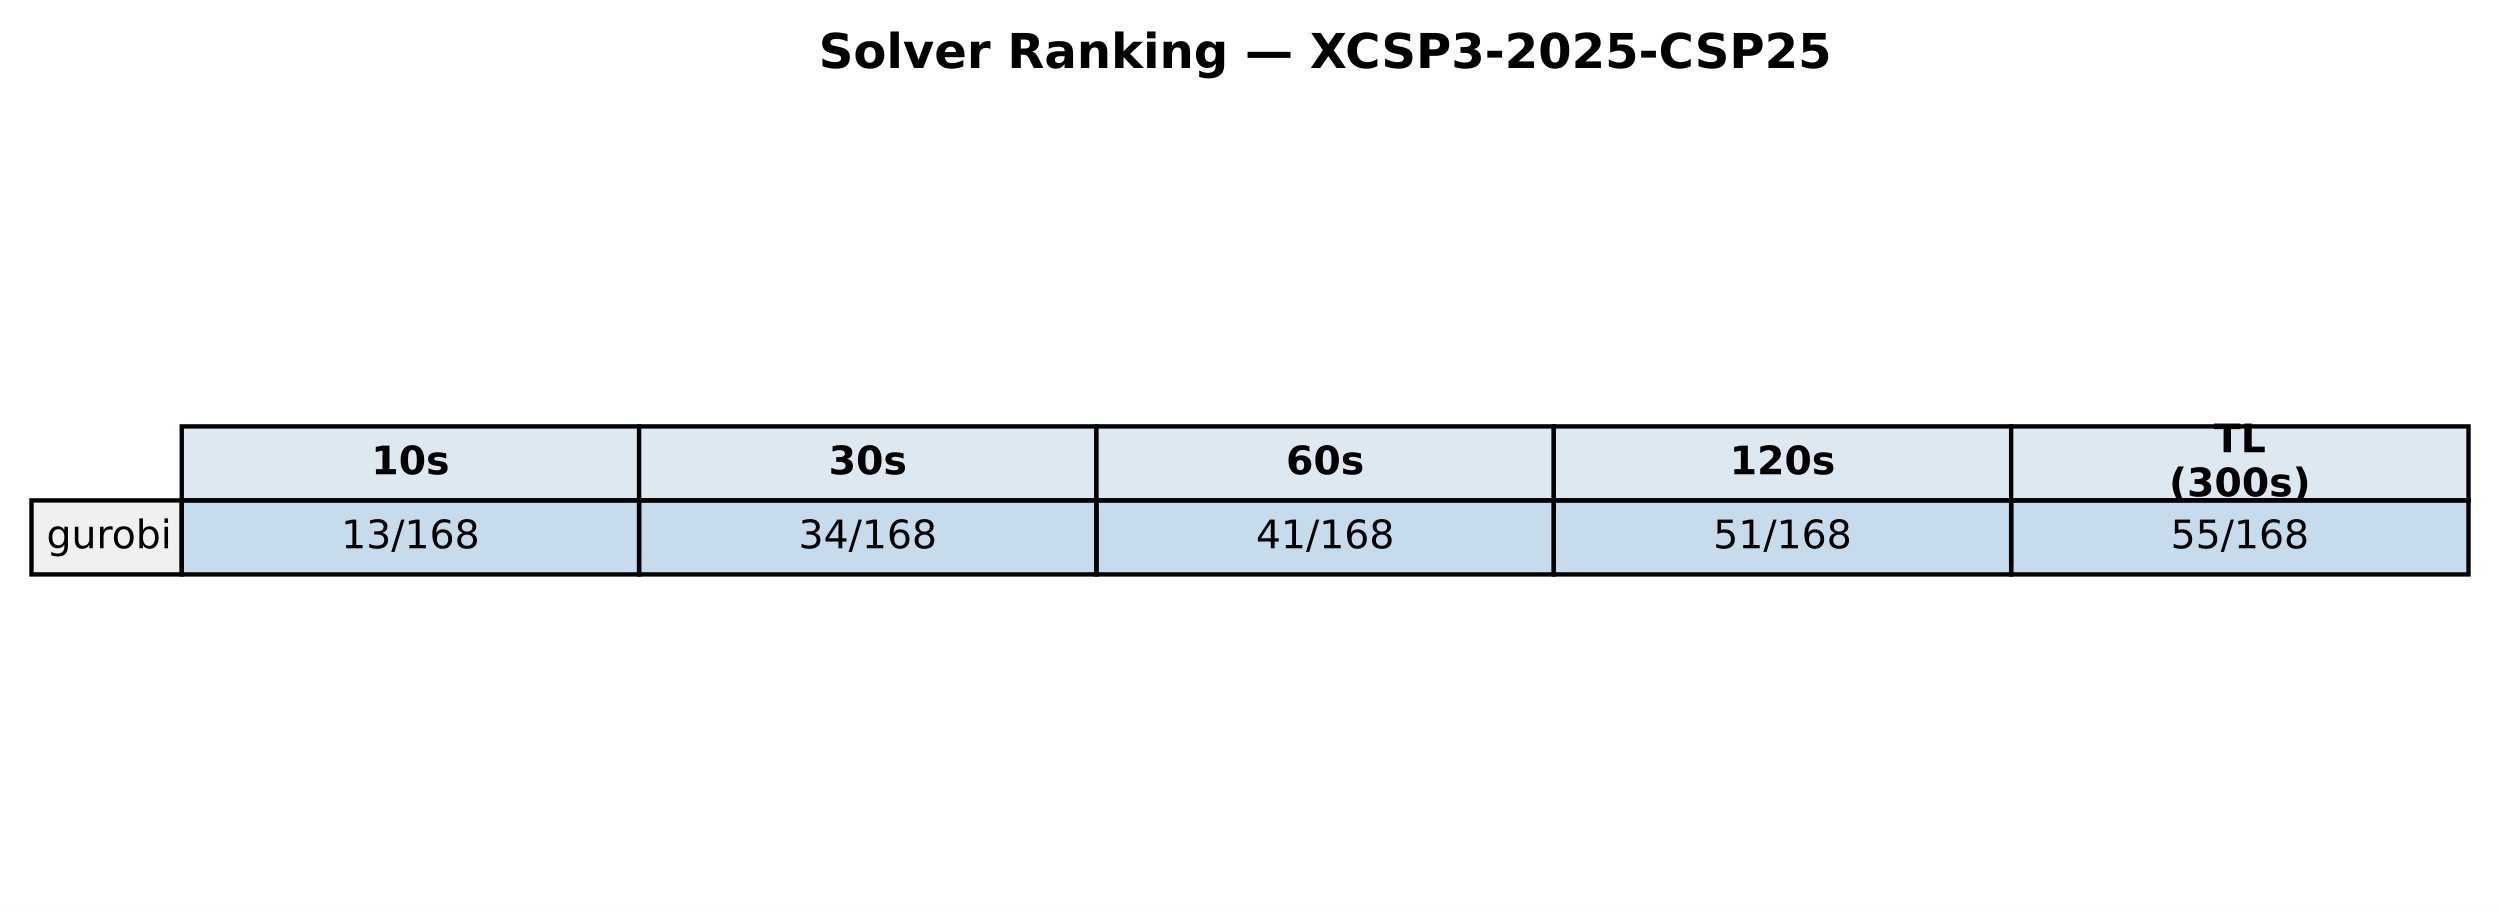
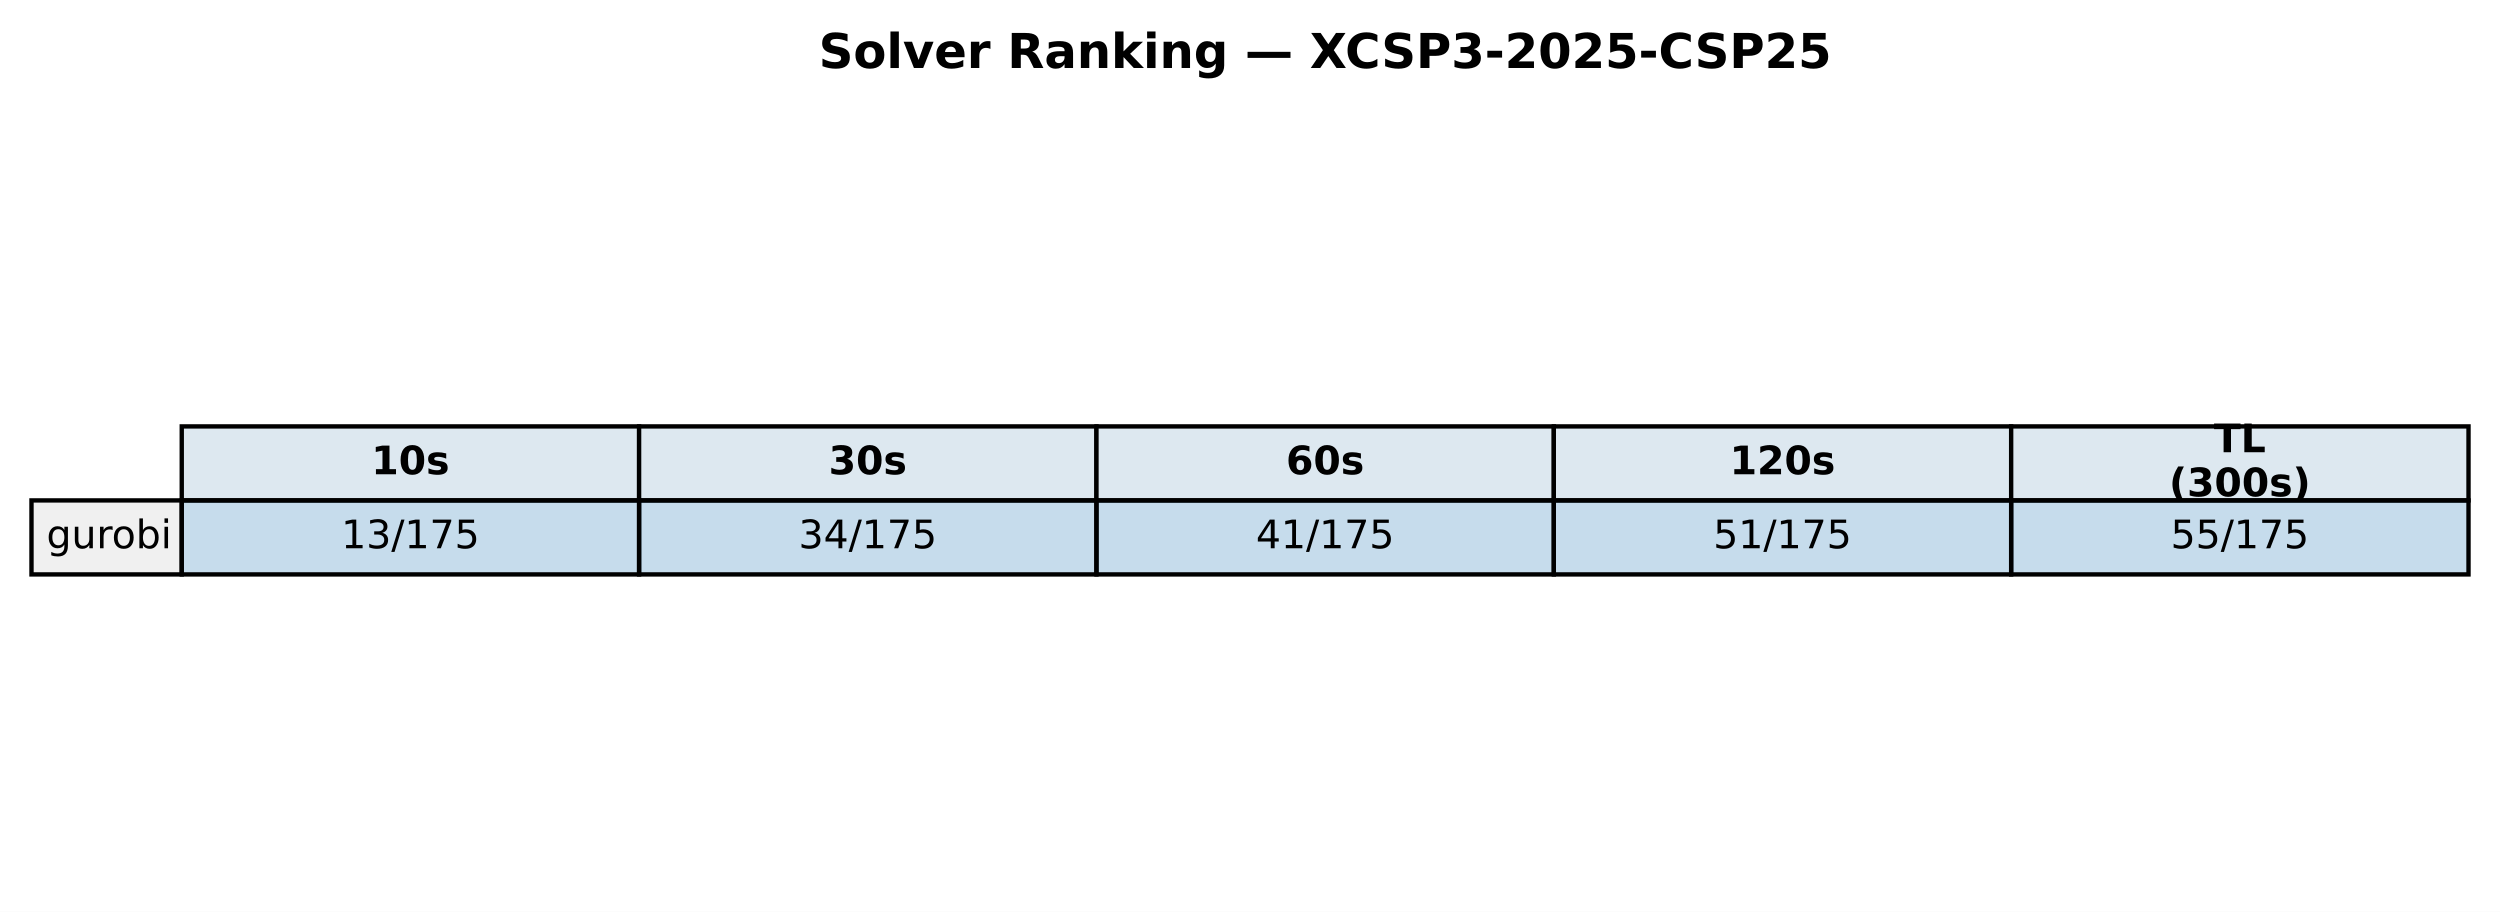
<svg xmlns="http://www.w3.org/2000/svg" xmlns:xlink="http://www.w3.org/1999/xlink" width="571.72pt" height="208.518pt" viewBox="0 0 571.72 208.518" version="1.1">
  <defs>
    <style type="text/css">*{stroke-linejoin: round; stroke-linecap: butt}</style>
  </defs>
  <g id="figure_1">
    <g id="patch_1">
      <path d="M 0 208.518  L 571.72 208.518  L 571.72 0  L 0 0  z " style="fill: #ffffff" />
    </g>
    <g id="axes_1">
      <g id="table_1">
        <g id="patch_2">
          <path d="M 41.563 114.438  L 146.154 114.438  L 146.154 97.514  L 41.563 97.514  z " style="fill: #dde8f0; stroke: #000000; stroke-linejoin: miter" />
        </g>
        <g id="text_1">
          <g transform="translate(84.91809 108.4594) scale(0.09 -0.09)">
            <defs>
              <path id="DejaVuSans-Bold-31" d="M 750 831  L 1813 831  L 1813 3847  L 722 3622  L 722 4441  L 1806 4666  L 2950 4666  L 2950 831  L 4013 831  L 4013 0  L 750 0  L 750 831  z " transform="scale(0.015625)" />
              <path id="DejaVuSans-Bold-30" d="M 2944 2338  Q 2944 3213 2780 3570  Q 2616 3928 2228 3928  Q 1841 3928 1675 3570  Q 1509 3213 1509 2338  Q 1509 1453 1675 1090  Q 1841 728 2228 728  Q 2613 728 2778 1090  Q 2944 1453 2944 2338  z M 4147 2328  Q 4147 1169 3647 539  Q 3147 -91 2228 -91  Q 1306 -91 806 539  Q 306 1169 306 2328  Q 306 3491 806 4120  Q 1306 4750 2228 4750  Q 3147 4750 3647 4120  Q 4147 3491 4147 2328  z " transform="scale(0.015625)" />
              <path id="DejaVuSans-Bold-73" d="M 3272 3391  L 3272 2541  Q 2913 2691 2578 2766  Q 2244 2841 1947 2841  Q 1628 2841 1473 2761  Q 1319 2681 1319 2516  Q 1319 2381 1436 2309  Q 1553 2238 1856 2203  L 2053 2175  Q 2913 2066 3209 1816  Q 3506 1566 3506 1031  Q 3506 472 3093 190  Q 2681 -91 1863 -91  Q 1516 -91 1145 -36  Q 775 19 384 128  L 384 978  Q 719 816 1070 734  Q 1422 653 1784 653  Q 2113 653 2278 743  Q 2444 834 2444 1013  Q 2444 1163 2330 1236  Q 2216 1309 1875 1350  L 1678 1375  Q 931 1469 631 1722  Q 331 1975 331 2491  Q 331 3047 712 3315  Q 1094 3584 1881 3584  Q 2191 3584 2531 3537  Q 2872 3491 3272 3391  z " transform="scale(0.015625)" />
            </defs>
            <use xlink:href="#DejaVuSans-Bold-31" />
            <use xlink:href="#DejaVuSans-Bold-30" transform="translate(69.58008 0)" />
            <use xlink:href="#DejaVuSans-Bold-73" transform="translate(139.1602 0)" />
          </g>
        </g>
        <g id="patch_3">
          <path d="M 146.154 114.438  L 250.746 114.438  L 250.746 97.514  L 146.154 97.514  z " style="fill: #dde8f0; stroke: #000000; stroke-linejoin: miter" />
        </g>
        <g id="text_2">
          <g transform="translate(189.5096 108.4594) scale(0.09 -0.09)">
            <defs>
              <path id="DejaVuSans-Bold-33" d="M 2981 2516  Q 3453 2394 3698 2092  Q 3944 1791 3944 1325  Q 3944 631 3412 270  Q 2881 -91 1863 -91  Q 1503 -91 1142 -33  Q 781 25 428 141  L 428 1069  Q 766 900 1098 814  Q 1431 728 1753 728  Q 2231 728 2486 893  Q 2741 1059 2741 1369  Q 2741 1688 2480 1852  Q 2219 2016 1709 2016  L 1228 2016  L 1228 2791  L 1734 2791  Q 2188 2791 2409 2933  Q 2631 3075 2631 3366  Q 2631 3634 2415 3781  Q 2200 3928 1806 3928  Q 1516 3928 1219 3862  Q 922 3797 628 3669  L 628 4550  Q 984 4650 1334 4700  Q 1684 4750 2022 4750  Q 2931 4750 3382 4451  Q 3834 4153 3834 3553  Q 3834 3144 3618 2883  Q 3403 2622 2981 2516  z " transform="scale(0.015625)" />
            </defs>
            <use xlink:href="#DejaVuSans-Bold-33" />
            <use xlink:href="#DejaVuSans-Bold-30" transform="translate(69.58008 0)" />
            <use xlink:href="#DejaVuSans-Bold-73" transform="translate(139.1602 0)" />
          </g>
        </g>
        <g id="patch_4">
          <path d="M 250.746 114.438  L 355.337 114.438  L 355.337 97.514  L 250.746 97.514  z " style="fill: #dde8f0; stroke: #000000; stroke-linejoin: miter" />
        </g>
        <g id="text_3">
          <g transform="translate(294.1011 108.4594) scale(0.09 -0.09)">
            <defs>
              <path id="DejaVuSans-Bold-36" d="M 2316 2303  Q 2000 2303 1842 2098  Q 1684 1894 1684 1484  Q 1684 1075 1842 870  Q 2000 666 2316 666  Q 2634 666 2792 870  Q 2950 1075 2950 1484  Q 2950 1894 2792 2098  Q 2634 2303 2316 2303  z M 3803 4544  L 3803 3681  Q 3506 3822 3243 3889  Q 2981 3956 2731 3956  Q 2194 3956 1894 3657  Q 1594 3359 1544 2772  Q 1750 2925 1990 3001  Q 2231 3078 2516 3078  Q 3231 3078 3670 2659  Q 4109 2241 4109 1563  Q 4109 813 3618 361  Q 3128 -91 2303 -91  Q 1394 -91 895 523  Q 397 1138 397 2266  Q 397 3422 980 4083  Q 1563 4744 2578 4744  Q 2900 4744 3203 4694  Q 3506 4644 3803 4544  z " transform="scale(0.015625)" />
            </defs>
            <use xlink:href="#DejaVuSans-Bold-36" />
            <use xlink:href="#DejaVuSans-Bold-30" transform="translate(69.58008 0)" />
            <use xlink:href="#DejaVuSans-Bold-73" transform="translate(139.1602 0)" />
          </g>
        </g>
        <g id="patch_5">
          <path d="M 355.337 114.438  L 459.929 114.438  L 459.929 97.514  L 355.337 97.514  z " style="fill: #dde8f0; stroke: #000000; stroke-linejoin: miter" />
        </g>
        <g id="text_4">
          <g transform="translate(395.5616 108.4594) scale(0.09 -0.09)">
            <defs>
              <path id="DejaVuSans-Bold-32" d="M 1844 884  L 3897 884  L 3897 0  L 506 0  L 506 884  L 2209 2388  Q 2438 2594 2547 2791  Q 2656 2988 2656 3200  Q 2656 3528 2436 3728  Q 2216 3928 1850 3928  Q 1569 3928 1234 3808  Q 900 3688 519 3450  L 519 4475  Q 925 4609 1322 4679  Q 1719 4750 2100 4750  Q 2938 4750 3402 4381  Q 3866 4013 3866 3353  Q 3866 2972 3669 2642  Q 3472 2313 2841 1759  L 1844 884  z " transform="scale(0.015625)" />
            </defs>
            <use xlink:href="#DejaVuSans-Bold-31" />
            <use xlink:href="#DejaVuSans-Bold-32" transform="translate(69.58008 0)" />
            <use xlink:href="#DejaVuSans-Bold-30" transform="translate(139.1602 0)" />
            <use xlink:href="#DejaVuSans-Bold-73" transform="translate(208.7402 0)" />
          </g>
        </g>
        <g id="patch_6">
          <path d="M 459.929 114.438  L 564.52 114.438  L 564.52 97.514  L 459.929 97.514  z " style="fill: #dde8f0; stroke: #000000; stroke-linejoin: miter" />
        </g>
        <g id="text_5">
          <g transform="translate(506.2872 103.4204) scale(0.09 -0.09)">
            <defs>
              <path id="DejaVuSans-Bold-54" d="M 31 4666  L 4331 4666  L 4331 3756  L 2784 3756  L 2784 0  L 1581 0  L 1581 3756  L 31 3756  L 31 4666  z " transform="scale(0.015625)" />
              <path id="DejaVuSans-Bold-4c" d="M 588 4666  L 1791 4666  L 1791 909  L 3903 909  L 3903 0  L 588 0  L 588 4666  z " transform="scale(0.015625)" />
            </defs>
            <use xlink:href="#DejaVuSans-Bold-54" />
            <use xlink:href="#DejaVuSans-Bold-4c" transform="translate(68.21289 0)" />
          </g>
          <g transform="translate(496.0399 113.4984) scale(0.09 -0.09)">
            <defs>
              <path id="DejaVuSans-Bold-28" d="M 2413 -844  L 1484 -844  Q 1006 -72 778 623  Q 550 1319 550 2003  Q 550 2688 779 3389  Q 1009 4091 1484 4856  L 2413 4856  Q 2013 4116 1813 3408  Q 1613 2700 1613 2009  Q 1613 1319 1811 609  Q 2009 -100 2413 -844  z " transform="scale(0.015625)" />
              <path id="DejaVuSans-Bold-29" d="M 513 -844  Q 913 -100 1113 609  Q 1313 1319 1313 2009  Q 1313 2700 1113 3408  Q 913 4116 513 4856  L 1441 4856  Q 1916 4091 2145 3389  Q 2375 2688 2375 2003  Q 2375 1319 2147 623  Q 1919 -72 1441 -844  L 513 -844  z " transform="scale(0.015625)" />
            </defs>
            <use xlink:href="#DejaVuSans-Bold-28" />
            <use xlink:href="#DejaVuSans-Bold-33" transform="translate(45.70312 0)" />
            <use xlink:href="#DejaVuSans-Bold-30" transform="translate(115.2832 0)" />
            <use xlink:href="#DejaVuSans-Bold-30" transform="translate(184.8633 0)" />
            <use xlink:href="#DejaVuSans-Bold-73" transform="translate(254.4434 0)" />
            <use xlink:href="#DejaVuSans-Bold-29" transform="translate(313.9648 0)" />
          </g>
        </g>
        <g id="patch_7">
          <path d="M 7.2 131.363  L 41.563 131.363  L 41.563 114.438  L 7.2 114.438  z " style="fill: #f0f0f0; stroke: #000000; stroke-linejoin: miter" />
        </g>
        <g id="text_6">
          <g transform="translate(10.63626 125.3841) scale(0.09 -0.09)">
            <defs>
              <path id="DejaVuSans-67" d="M 2906 1791  Q 2906 2416 2648 2759  Q 2391 3103 1925 3103  Q 1463 3103 1205 2759  Q 947 2416 947 1791  Q 947 1169 1205 825  Q 1463 481 1925 481  Q 2391 481 2648 825  Q 2906 1169 2906 1791  z M 3481 434  Q 3481 -459 3084 -895  Q 2688 -1331 1869 -1331  Q 1566 -1331 1297 -1286  Q 1028 -1241 775 -1147  L 775 -588  Q 1028 -725 1275 -790  Q 1522 -856 1778 -856  Q 2344 -856 2625 -561  Q 2906 -266 2906 331  L 2906 616  Q 2728 306 2450 153  Q 2172 0 1784 0  Q 1141 0 747 490  Q 353 981 353 1791  Q 353 2603 747 3093  Q 1141 3584 1784 3584  Q 2172 3584 2450 3431  Q 2728 3278 2906 2969  L 2906 3500  L 3481 3500  L 3481 434  z " transform="scale(0.015625)" />
              <path id="DejaVuSans-75" d="M 544 1381  L 544 3500  L 1119 3500  L 1119 1403  Q 1119 906 1312 657  Q 1506 409 1894 409  Q 2359 409 2629 706  Q 2900 1003 2900 1516  L 2900 3500  L 3475 3500  L 3475 0  L 2900 0  L 2900 538  Q 2691 219 2414 64  Q 2138 -91 1772 -91  Q 1169 -91 856 284  Q 544 659 544 1381  z M 1991 3584  L 1991 3584  z " transform="scale(0.015625)" />
              <path id="DejaVuSans-72" d="M 2631 2963  Q 2534 3019 2420 3045  Q 2306 3072 2169 3072  Q 1681 3072 1420 2755  Q 1159 2438 1159 1844  L 1159 0  L 581 0  L 581 3500  L 1159 3500  L 1159 2956  Q 1341 3275 1631 3429  Q 1922 3584 2338 3584  Q 2397 3584 2469 3576  Q 2541 3569 2628 3553  L 2631 2963  z " transform="scale(0.015625)" />
              <path id="DejaVuSans-6f" d="M 1959 3097  Q 1497 3097 1228 2736  Q 959 2375 959 1747  Q 959 1119 1226 758  Q 1494 397 1959 397  Q 2419 397 2687 759  Q 2956 1122 2956 1747  Q 2956 2369 2687 2733  Q 2419 3097 1959 3097  z M 1959 3584  Q 2709 3584 3137 3096  Q 3566 2609 3566 1747  Q 3566 888 3137 398  Q 2709 -91 1959 -91  Q 1206 -91 779 398  Q 353 888 353 1747  Q 353 2609 779 3096  Q 1206 3584 1959 3584  z " transform="scale(0.015625)" />
              <path id="DejaVuSans-62" d="M 3116 1747  Q 3116 2381 2855 2742  Q 2594 3103 2138 3103  Q 1681 3103 1420 2742  Q 1159 2381 1159 1747  Q 1159 1113 1420 752  Q 1681 391 2138 391  Q 2594 391 2855 752  Q 3116 1113 3116 1747  z M 1159 2969  Q 1341 3281 1617 3432  Q 1894 3584 2278 3584  Q 2916 3584 3314 3078  Q 3713 2572 3713 1747  Q 3713 922 3314 415  Q 2916 -91 2278 -91  Q 1894 -91 1617 61  Q 1341 213 1159 525  L 1159 0  L 581 0  L 581 4863  L 1159 4863  L 1159 2969  z " transform="scale(0.015625)" />
              <path id="DejaVuSans-69" d="M 603 3500  L 1178 3500  L 1178 0  L 603 0  L 603 3500  z M 603 4863  L 1178 4863  L 1178 4134  L 603 4134  L 603 4863  z " transform="scale(0.015625)" />
            </defs>
            <use xlink:href="#DejaVuSans-67" />
            <use xlink:href="#DejaVuSans-75" transform="translate(63.47656 0)" />
            <use xlink:href="#DejaVuSans-72" transform="translate(126.8555 0)" />
            <use xlink:href="#DejaVuSans-6f" transform="translate(165.7188 0)" />
            <use xlink:href="#DejaVuSans-62" transform="translate(226.9004 0)" />
            <use xlink:href="#DejaVuSans-69" transform="translate(290.377 0)" />
          </g>
        </g>
        <g id="patch_8">
          <path d="M 41.563 131.363  L 146.154 131.363  L 146.154 114.438  L 41.563 114.438  z " style="fill: #1f77b4; fill-opacity: 0.25; stroke: #000000; stroke-linejoin: miter" />
        </g>
        <g id="text_7">
          <g transform="translate(78.02676 125.3841) scale(0.09 -0.09)">
            <defs>
              <path id="DejaVuSans-31" d="M 794 531  L 1825 531  L 1825 4091  L 703 3866  L 703 4441  L 1819 4666  L 2450 4666  L 2450 531  L 3481 531  L 3481 0  L 794 0  L 794 531  z " transform="scale(0.015625)" />
              <path id="DejaVuSans-33" d="M 2597 2516  Q 3050 2419 3304 2112  Q 3559 1806 3559 1356  Q 3559 666 3084 287  Q 2609 -91 1734 -91  Q 1441 -91 1130 -33  Q 819 25 488 141  L 488 750  Q 750 597 1062 519  Q 1375 441 1716 441  Q 2309 441 2620 675  Q 2931 909 2931 1356  Q 2931 1769 2642 2001  Q 2353 2234 1838 2234  L 1294 2234  L 1294 2753  L 1863 2753  Q 2328 2753 2575 2939  Q 2822 3125 2822 3475  Q 2822 3834 2567 4026  Q 2313 4219 1838 4219  Q 1578 4219 1281 4162  Q 984 4106 628 3988  L 628 4550  Q 988 4650 1302 4700  Q 1616 4750 1894 4750  Q 2613 4750 3031 4423  Q 3450 4097 3450 3541  Q 3450 3153 3228 2886  Q 3006 2619 2597 2516  z " transform="scale(0.015625)" />
              <path id="DejaVuSans-2f" d="M 1625 4666  L 2156 4666  L 531 -594  L 0 -594  L 1625 4666  z " transform="scale(0.015625)" />
-               <path id="DejaVuSans-36" d="M 2113 2584  Q 1688 2584 1439 2293  Q 1191 2003 1191 1497  Q 1191 994 1439 701  Q 1688 409 2113 409  Q 2538 409 2786 701  Q 3034 994 3034 1497  Q 3034 2003 2786 2293  Q 2538 2584 2113 2584  z M 3366 4563  L 3366 3988  Q 3128 4100 2886 4159  Q 2644 4219 2406 4219  Q 1781 4219 1451 3797  Q 1122 3375 1075 2522  Q 1259 2794 1537 2939  Q 1816 3084 2150 3084  Q 2853 3084 3261 2657  Q 3669 2231 3669 1497  Q 3669 778 3244 343  Q 2819 -91 2113 -91  Q 1303 -91 875 529  Q 447 1150 447 2328  Q 447 3434 972 4092  Q 1497 4750 2381 4750  Q 2619 4750 2861 4703  Q 3103 4656 3366 4563  z " transform="scale(0.015625)" />
-               <path id="DejaVuSans-38" d="M 2034 2216  Q 1584 2216 1326 1975  Q 1069 1734 1069 1313  Q 1069 891 1326 650  Q 1584 409 2034 409  Q 2484 409 2743 651  Q 3003 894 3003 1313  Q 3003 1734 2745 1975  Q 2488 2216 2034 2216  z M 1403 2484  Q 997 2584 770 2862  Q 544 3141 544 3541  Q 544 4100 942 4425  Q 1341 4750 2034 4750  Q 2731 4750 3128 4425  Q 3525 4100 3525 3541  Q 3525 3141 3298 2862  Q 3072 2584 2669 2484  Q 3125 2378 3379 2068  Q 3634 1759 3634 1313  Q 3634 634 3220 271  Q 2806 -91 2034 -91  Q 1263 -91 848 271  Q 434 634 434 1313  Q 434 1759 690 2068  Q 947 2378 1403 2484  z M 1172 3481  Q 1172 3119 1398 2916  Q 1625 2713 2034 2713  Q 2441 2713 2670 2916  Q 2900 3119 2900 3481  Q 2900 3844 2670 4047  Q 2441 4250 2034 4250  Q 1625 4250 1398 4047  Q 1172 3844 1172 3481  z " transform="scale(0.015625)" />
+               <path id="DejaVuSans-37" d="M 525 4666  L 3525 4666  L 3525 4397  L 1831 0  L 1172 0  L 2766 4134  L 525 4134  L 525 4666  z " transform="scale(0.015625)" />
+               <path id="DejaVuSans-35" d="M 691 4666  L 3169 4666  L 3169 4134  L 1269 4134  L 1269 2991  Q 1406 3038 1543 3061  Q 1681 3084 1819 3084  Q 2600 3084 3056 2656  Q 3513 2228 3513 1497  Q 3513 744 3044 326  Q 2575 -91 1722 -91  Q 1428 -91 1123 -41  Q 819 9 494 109  L 494 744  Q 775 591 1075 516  Q 1375 441 1709 441  Q 2250 441 2565 725  Q 2881 1009 2881 1497  Q 2881 1984 2565 2268  Q 2250 2553 1709 2553  Q 1456 2553 1204 2497  Q 953 2441 691 2322  L 691 4666  z " transform="scale(0.015625)" />
            </defs>
            <use xlink:href="#DejaVuSans-31" />
            <use xlink:href="#DejaVuSans-33" transform="translate(63.62305 0)" />
            <use xlink:href="#DejaVuSans-2f" transform="translate(127.2461 0)" />
            <use xlink:href="#DejaVuSans-31" transform="translate(160.9375 0)" />
-             <use xlink:href="#DejaVuSans-36" transform="translate(224.5605 0)" />
-             <use xlink:href="#DejaVuSans-38" transform="translate(288.1836 0)" />
+             <use xlink:href="#DejaVuSans-37" transform="translate(224.5605 0)" />
+             <use xlink:href="#DejaVuSans-35" transform="translate(288.1836 0)" />
          </g>
        </g>
        <g id="patch_9">
          <path d="M 146.154 131.363  L 250.746 131.363  L 250.746 114.438  L 146.154 114.438  z " style="fill: #1f77b4; fill-opacity: 0.25; stroke: #000000; stroke-linejoin: miter" />
        </g>
        <g id="text_8">
          <g transform="translate(182.6183 125.3841) scale(0.09 -0.09)">
            <defs>
              <path id="DejaVuSans-34" d="M 2419 4116  L 825 1625  L 2419 1625  L 2419 4116  z M 2253 4666  L 3047 4666  L 3047 1625  L 3713 1625  L 3713 1100  L 3047 1100  L 3047 0  L 2419 0  L 2419 1100  L 313 1100  L 313 1709  L 2253 4666  z " transform="scale(0.015625)" />
            </defs>
            <use xlink:href="#DejaVuSans-33" />
            <use xlink:href="#DejaVuSans-34" transform="translate(63.62305 0)" />
            <use xlink:href="#DejaVuSans-2f" transform="translate(127.2461 0)" />
            <use xlink:href="#DejaVuSans-31" transform="translate(160.9375 0)" />
-             <use xlink:href="#DejaVuSans-36" transform="translate(224.5605 0)" />
-             <use xlink:href="#DejaVuSans-38" transform="translate(288.1836 0)" />
+             <use xlink:href="#DejaVuSans-37" transform="translate(224.5605 0)" />
+             <use xlink:href="#DejaVuSans-35" transform="translate(288.1836 0)" />
          </g>
        </g>
        <g id="patch_10">
          <path d="M 250.746 131.363  L 355.337 131.363  L 355.337 114.438  L 250.746 114.438  z " style="fill: #1f77b4; fill-opacity: 0.25; stroke: #000000; stroke-linejoin: miter" />
        </g>
        <g id="text_9">
          <g transform="translate(287.2098 125.3841) scale(0.09 -0.09)">
            <use xlink:href="#DejaVuSans-34" />
            <use xlink:href="#DejaVuSans-31" transform="translate(63.62305 0)" />
            <use xlink:href="#DejaVuSans-2f" transform="translate(127.2461 0)" />
            <use xlink:href="#DejaVuSans-31" transform="translate(160.9375 0)" />
-             <use xlink:href="#DejaVuSans-36" transform="translate(224.5605 0)" />
-             <use xlink:href="#DejaVuSans-38" transform="translate(288.1836 0)" />
+             <use xlink:href="#DejaVuSans-37" transform="translate(224.5605 0)" />
+             <use xlink:href="#DejaVuSans-35" transform="translate(288.1836 0)" />
          </g>
        </g>
        <g id="patch_11">
          <path d="M 355.337 131.363  L 459.929 131.363  L 459.929 114.438  L 355.337 114.438  z " style="fill: #1f77b4; fill-opacity: 0.25; stroke: #000000; stroke-linejoin: miter" />
        </g>
        <g id="text_10">
          <g transform="translate(391.8013 125.3841) scale(0.09 -0.09)">
-             <defs>
-               <path id="DejaVuSans-35" d="M 691 4666  L 3169 4666  L 3169 4134  L 1269 4134  L 1269 2991  Q 1406 3038 1543 3061  Q 1681 3084 1819 3084  Q 2600 3084 3056 2656  Q 3513 2228 3513 1497  Q 3513 744 3044 326  Q 2575 -91 1722 -91  Q 1428 -91 1123 -41  Q 819 9 494 109  L 494 744  Q 775 591 1075 516  Q 1375 441 1709 441  Q 2250 441 2565 725  Q 2881 1009 2881 1497  Q 2881 1984 2565 2268  Q 2250 2553 1709 2553  Q 1456 2553 1204 2497  Q 953 2441 691 2322  L 691 4666  z " transform="scale(0.015625)" />
-             </defs>
            <use xlink:href="#DejaVuSans-35" />
            <use xlink:href="#DejaVuSans-31" transform="translate(63.62305 0)" />
            <use xlink:href="#DejaVuSans-2f" transform="translate(127.2461 0)" />
            <use xlink:href="#DejaVuSans-31" transform="translate(160.9375 0)" />
-             <use xlink:href="#DejaVuSans-36" transform="translate(224.5605 0)" />
-             <use xlink:href="#DejaVuSans-38" transform="translate(288.1836 0)" />
+             <use xlink:href="#DejaVuSans-37" transform="translate(224.5605 0)" />
+             <use xlink:href="#DejaVuSans-35" transform="translate(288.1836 0)" />
          </g>
        </g>
        <g id="patch_12">
          <path d="M 459.929 131.363  L 564.52 131.363  L 564.52 114.438  L 459.929 114.438  z " style="fill: #1f77b4; fill-opacity: 0.25; stroke: #000000; stroke-linejoin: miter" />
        </g>
        <g id="text_11">
          <g transform="translate(496.3928 125.3841) scale(0.09 -0.09)">
            <use xlink:href="#DejaVuSans-35" />
            <use xlink:href="#DejaVuSans-35" transform="translate(63.62305 0)" />
            <use xlink:href="#DejaVuSans-2f" transform="translate(127.2461 0)" />
            <use xlink:href="#DejaVuSans-31" transform="translate(160.9375 0)" />
-             <use xlink:href="#DejaVuSans-36" transform="translate(224.5605 0)" />
-             <use xlink:href="#DejaVuSans-38" transform="translate(288.1836 0)" />
+             <use xlink:href="#DejaVuSans-37" transform="translate(224.5605 0)" />
+             <use xlink:href="#DejaVuSans-35" transform="translate(288.1836 0)" />
          </g>
        </g>
      </g>
      <g id="text_12">
        <g transform="translate(187.2303 15.55828) scale(0.11 -0.11)">
          <defs>
            <path id="DejaVuSans-Bold-53" d="M 3834 4519  L 3834 3531  Q 3450 3703 3084 3790  Q 2719 3878 2394 3878  Q 1963 3878 1756 3759  Q 1550 3641 1550 3391  Q 1550 3203 1689 3098  Q 1828 2994 2194 2919  L 2706 2816  Q 3484 2659 3812 2340  Q 4141 2022 4141 1434  Q 4141 663 3683 286  Q 3225 -91 2284 -91  Q 1841 -91 1394 -6  Q 947 78 500 244  L 500 1259  Q 947 1022 1364 901  Q 1781 781 2169 781  Q 2563 781 2772 912  Q 2981 1044 2981 1288  Q 2981 1506 2839 1625  Q 2697 1744 2272 1838  L 1806 1941  Q 1106 2091 782 2419  Q 459 2747 459 3303  Q 459 4000 909 4375  Q 1359 4750 2203 4750  Q 2588 4750 2994 4692  Q 3400 4634 3834 4519  z " transform="scale(0.015625)" />
            <path id="DejaVuSans-Bold-6f" d="M 2203 2784  Q 1831 2784 1636 2517  Q 1441 2250 1441 1747  Q 1441 1244 1636 976  Q 1831 709 2203 709  Q 2569 709 2762 976  Q 2956 1244 2956 1747  Q 2956 2250 2762 2517  Q 2569 2784 2203 2784  z M 2203 3584  Q 3106 3584 3614 3096  Q 4122 2609 4122 1747  Q 4122 884 3614 396  Q 3106 -91 2203 -91  Q 1297 -91 786 396  Q 275 884 275 1747  Q 275 2609 786 3096  Q 1297 3584 2203 3584  z " transform="scale(0.015625)" />
            <path id="DejaVuSans-Bold-6c" d="M 538 4863  L 1656 4863  L 1656 0  L 538 0  L 538 4863  z " transform="scale(0.015625)" />
            <path id="DejaVuSans-Bold-76" d="M 97 3500  L 1216 3500  L 2088 1081  L 2956 3500  L 4078 3500  L 2700 0  L 1472 0  L 97 3500  z " transform="scale(0.015625)" />
            <path id="DejaVuSans-Bold-65" d="M 4031 1759  L 4031 1441  L 1416 1441  Q 1456 1047 1700 850  Q 1944 653 2381 653  Q 2734 653 3104 758  Q 3475 863 3866 1075  L 3866 213  Q 3469 63 3072 -14  Q 2675 -91 2278 -91  Q 1328 -91 801 392  Q 275 875 275 1747  Q 275 2603 792 3093  Q 1309 3584 2216 3584  Q 3041 3584 3536 3087  Q 4031 2591 4031 1759  z M 2881 2131  Q 2881 2450 2695 2645  Q 2509 2841 2209 2841  Q 1884 2841 1681 2658  Q 1478 2475 1428 2131  L 2881 2131  z " transform="scale(0.015625)" />
            <path id="DejaVuSans-Bold-72" d="M 3138 2547  Q 2991 2616 2845 2648  Q 2700 2681 2553 2681  Q 2122 2681 1889 2404  Q 1656 2128 1656 1613  L 1656 0  L 538 0  L 538 3500  L 1656 3500  L 1656 2925  Q 1872 3269 2151 3426  Q 2431 3584 2822 3584  Q 2878 3584 2943 3579  Q 3009 3575 3134 3559  L 3138 2547  z " transform="scale(0.015625)" />
            <path id="DejaVuSans-Bold-20" transform="scale(0.015625)" />
            <path id="DejaVuSans-Bold-52" d="M 2297 2597  Q 2675 2597 2839 2737  Q 3003 2878 3003 3200  Q 3003 3519 2839 3656  Q 2675 3794 2297 3794  L 1791 3794  L 1791 2597  L 2297 2597  z M 1791 1766  L 1791 0  L 588 0  L 588 4666  L 2425 4666  Q 3347 4666 3776 4356  Q 4206 4047 4206 3378  Q 4206 2916 3982 2619  Q 3759 2322 3309 2181  Q 3556 2125 3751 1926  Q 3947 1728 4147 1325  L 4800 0  L 3519 0  L 2950 1159  Q 2778 1509 2601 1637  Q 2425 1766 2131 1766  L 1791 1766  z " transform="scale(0.015625)" />
            <path id="DejaVuSans-Bold-61" d="M 2106 1575  Q 1756 1575 1579 1456  Q 1403 1338 1403 1106  Q 1403 894 1545 773  Q 1688 653 1941 653  Q 2256 653 2472 879  Q 2688 1106 2688 1447  L 2688 1575  L 2106 1575  z M 3816 1997  L 3816 0  L 2688 0  L 2688 519  Q 2463 200 2181 54  Q 1900 -91 1497 -91  Q 953 -91 614 226  Q 275 544 275 1050  Q 275 1666 698 1953  Q 1122 2241 2028 2241  L 2688 2241  L 2688 2328  Q 2688 2594 2478 2717  Q 2269 2841 1825 2841  Q 1466 2841 1156 2769  Q 847 2697 581 2553  L 581 3406  Q 941 3494 1303 3539  Q 1666 3584 2028 3584  Q 2975 3584 3395 3211  Q 3816 2838 3816 1997  z " transform="scale(0.015625)" />
            <path id="DejaVuSans-Bold-6e" d="M 4056 2131  L 4056 0  L 2931 0  L 2931 347  L 2931 1631  Q 2931 2084 2911 2256  Q 2891 2428 2841 2509  Q 2775 2619 2662 2680  Q 2550 2741 2406 2741  Q 2056 2741 1856 2470  Q 1656 2200 1656 1722  L 1656 0  L 538 0  L 538 3500  L 1656 3500  L 1656 2988  Q 1909 3294 2193 3439  Q 2478 3584 2822 3584  Q 3428 3584 3742 3212  Q 4056 2841 4056 2131  z " transform="scale(0.015625)" />
            <path id="DejaVuSans-Bold-6b" d="M 538 4863  L 1656 4863  L 1656 2216  L 2944 3500  L 4244 3500  L 2534 1894  L 4378 0  L 3022 0  L 1656 1459  L 1656 0  L 538 0  L 538 4863  z " transform="scale(0.015625)" />
            <path id="DejaVuSans-Bold-69" d="M 538 3500  L 1656 3500  L 1656 0  L 538 0  L 538 3500  z M 538 4863  L 1656 4863  L 1656 3950  L 538 3950  L 538 4863  z " transform="scale(0.015625)" />
            <path id="DejaVuSans-Bold-67" d="M 2919 594  Q 2688 288 2409 144  Q 2131 0 1766 0  Q 1125 0 706 504  Q 288 1009 288 1791  Q 288 2575 706 3076  Q 1125 3578 1766 3578  Q 2131 3578 2409 3434  Q 2688 3291 2919 2981  L 2919 3500  L 4044 3500  L 4044 353  Q 4044 -491 3511 -936  Q 2978 -1381 1966 -1381  Q 1638 -1381 1331 -1331  Q 1025 -1281 716 -1178  L 716 -306  Q 1009 -475 1290 -558  Q 1572 -641 1856 -641  Q 2406 -641 2662 -400  Q 2919 -159 2919 353  L 2919 594  z M 2181 2772  Q 1834 2772 1640 2515  Q 1447 2259 1447 1791  Q 1447 1309 1634 1061  Q 1822 813 2181 813  Q 2531 813 2725 1069  Q 2919 1325 2919 1791  Q 2919 2259 2725 2515  Q 2531 2772 2181 2772  z " transform="scale(0.015625)" />
            <path id="DejaVuSans-Bold-2014" d="M 344 2156  L 6056 2156  L 6056 1350  L 344 1350  L 344 2156  z " transform="scale(0.015625)" />
            <path id="DejaVuSans-Bold-58" d="M 3188 2381  L 4806 0  L 3553 0  L 2463 1594  L 1381 0  L 122 0  L 1741 2381  L 184 4666  L 1441 4666  L 2463 3163  L 3481 4666  L 4744 4666  L 3188 2381  z " transform="scale(0.015625)" />
            <path id="DejaVuSans-Bold-43" d="M 4288 256  Q 3956 84 3597 -3  Q 3238 -91 2847 -91  Q 1681 -91 1000 561  Q 319 1213 319 2328  Q 319 3447 1000 4098  Q 1681 4750 2847 4750  Q 3238 4750 3597 4662  Q 3956 4575 4288 4403  L 4288 3438  Q 3953 3666 3628 3772  Q 3303 3878 2944 3878  Q 2300 3878 1931 3465  Q 1563 3053 1563 2328  Q 1563 1606 1931 1193  Q 2300 781 2944 781  Q 3303 781 3628 887  Q 3953 994 4288 1222  L 4288 256  z " transform="scale(0.015625)" />
            <path id="DejaVuSans-Bold-50" d="M 588 4666  L 2584 4666  Q 3475 4666 3951 4270  Q 4428 3875 4428 3144  Q 4428 2409 3951 2014  Q 3475 1619 2584 1619  L 1791 1619  L 1791 0  L 588 0  L 588 4666  z M 1791 3794  L 1791 2491  L 2456 2491  Q 2806 2491 2997 2661  Q 3188 2831 3188 3144  Q 3188 3456 2997 3625  Q 2806 3794 2456 3794  L 1791 3794  z " transform="scale(0.015625)" />
            <path id="DejaVuSans-Bold-2d" d="M 347 2297  L 2309 2297  L 2309 1388  L 347 1388  L 347 2297  z " transform="scale(0.015625)" />
            <path id="DejaVuSans-Bold-35" d="M 678 4666  L 3669 4666  L 3669 3781  L 1638 3781  L 1638 3059  Q 1775 3097 1914 3117  Q 2053 3138 2203 3138  Q 3056 3138 3531 2711  Q 4006 2284 4006 1522  Q 4006 766 3489 337  Q 2972 -91 2053 -91  Q 1656 -91 1267 -14  Q 878 63 494 219  L 494 1166  Q 875 947 1217 837  Q 1559 728 1863 728  Q 2300 728 2551 942  Q 2803 1156 2803 1522  Q 2803 1891 2551 2103  Q 2300 2316 1863 2316  Q 1603 2316 1309 2248  Q 1016 2181 678 2041  L 678 4666  z " transform="scale(0.015625)" />
          </defs>
          <use xlink:href="#DejaVuSans-Bold-53" />
          <use xlink:href="#DejaVuSans-Bold-6f" transform="translate(72.02148 0)" />
          <use xlink:href="#DejaVuSans-Bold-6c" transform="translate(140.7227 0)" />
          <use xlink:href="#DejaVuSans-Bold-76" transform="translate(175 0)" />
          <use xlink:href="#DejaVuSans-Bold-65" transform="translate(240.1855 0)" />
          <use xlink:href="#DejaVuSans-Bold-72" transform="translate(308.0078 0)" />
          <use xlink:href="#DejaVuSans-Bold-20" transform="translate(357.3242 0)" />
          <use xlink:href="#DejaVuSans-Bold-52" transform="translate(392.1387 0)" />
          <use xlink:href="#DejaVuSans-Bold-61" transform="translate(469.1406 0)" />
          <use xlink:href="#DejaVuSans-Bold-6e" transform="translate(536.6211 0)" />
          <use xlink:href="#DejaVuSans-Bold-6b" transform="translate(607.8125 0)" />
          <use xlink:href="#DejaVuSans-Bold-69" transform="translate(674.3164 0)" />
          <use xlink:href="#DejaVuSans-Bold-6e" transform="translate(708.5938 0)" />
          <use xlink:href="#DejaVuSans-Bold-67" transform="translate(779.7852 0)" />
          <use xlink:href="#DejaVuSans-Bold-20" transform="translate(851.3672 0)" />
          <use xlink:href="#DejaVuSans-Bold-2014" transform="translate(886.1816 0)" />
          <use xlink:href="#DejaVuSans-Bold-20" transform="translate(986.1816 0)" />
          <use xlink:href="#DejaVuSans-Bold-58" transform="translate(1020.996 0)" />
          <use xlink:href="#DejaVuSans-Bold-43" transform="translate(1094.471 0)" />
          <use xlink:href="#DejaVuSans-Bold-53" transform="translate(1169.734 0)" />
          <use xlink:href="#DejaVuSans-Bold-50" transform="translate(1241.756 0)" />
          <use xlink:href="#DejaVuSans-Bold-33" transform="translate(1315.047 0)" />
          <use xlink:href="#DejaVuSans-Bold-2d" transform="translate(1384.627 0)" />
          <use xlink:href="#DejaVuSans-Bold-32" transform="translate(1426.131 0)" />
          <use xlink:href="#DejaVuSans-Bold-30" transform="translate(1495.711 0)" />
          <use xlink:href="#DejaVuSans-Bold-32" transform="translate(1565.291 0)" />
          <use xlink:href="#DejaVuSans-Bold-35" transform="translate(1634.871 0)" />
          <use xlink:href="#DejaVuSans-Bold-2d" transform="translate(1704.451 0)" />
          <use xlink:href="#DejaVuSans-Bold-43" transform="translate(1745.955 0)" />
          <use xlink:href="#DejaVuSans-Bold-53" transform="translate(1821.219 0)" />
          <use xlink:href="#DejaVuSans-Bold-50" transform="translate(1893.24 0)" />
          <use xlink:href="#DejaVuSans-Bold-32" transform="translate(1966.531 0)" />
          <use xlink:href="#DejaVuSans-Bold-35" transform="translate(2036.111 0)" />
        </g>
      </g>
    </g>
  </g>
</svg>
